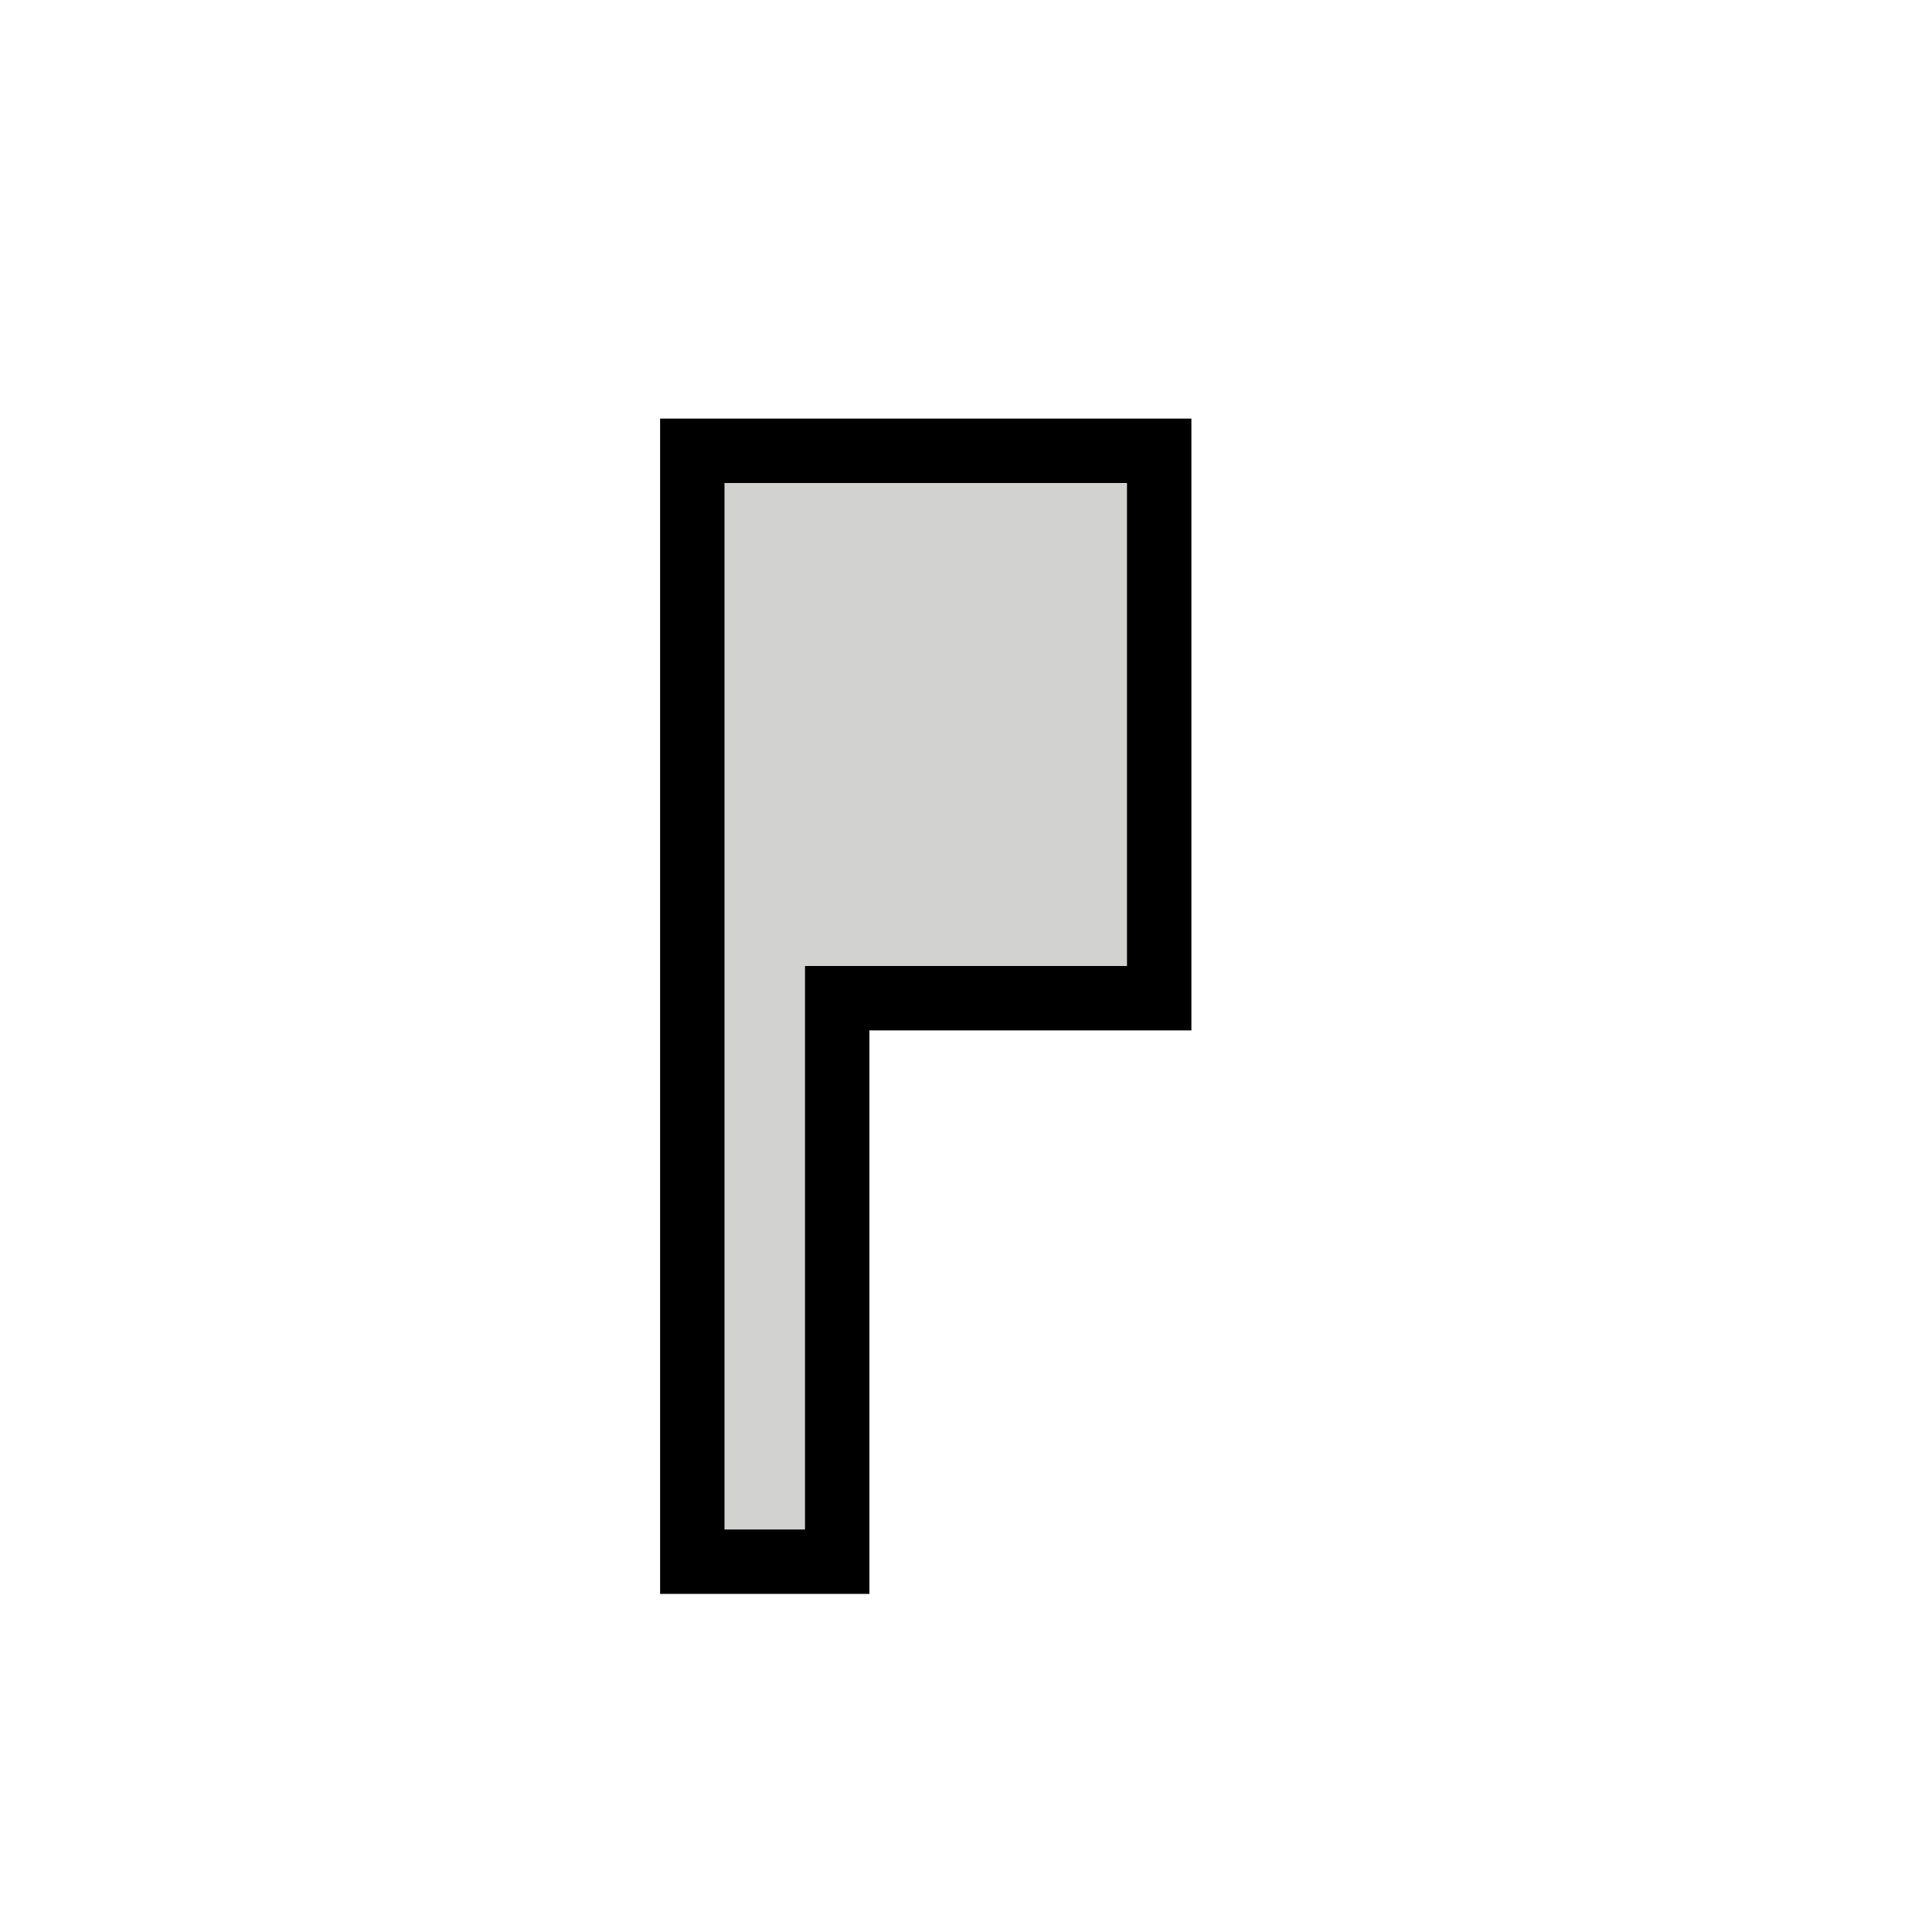
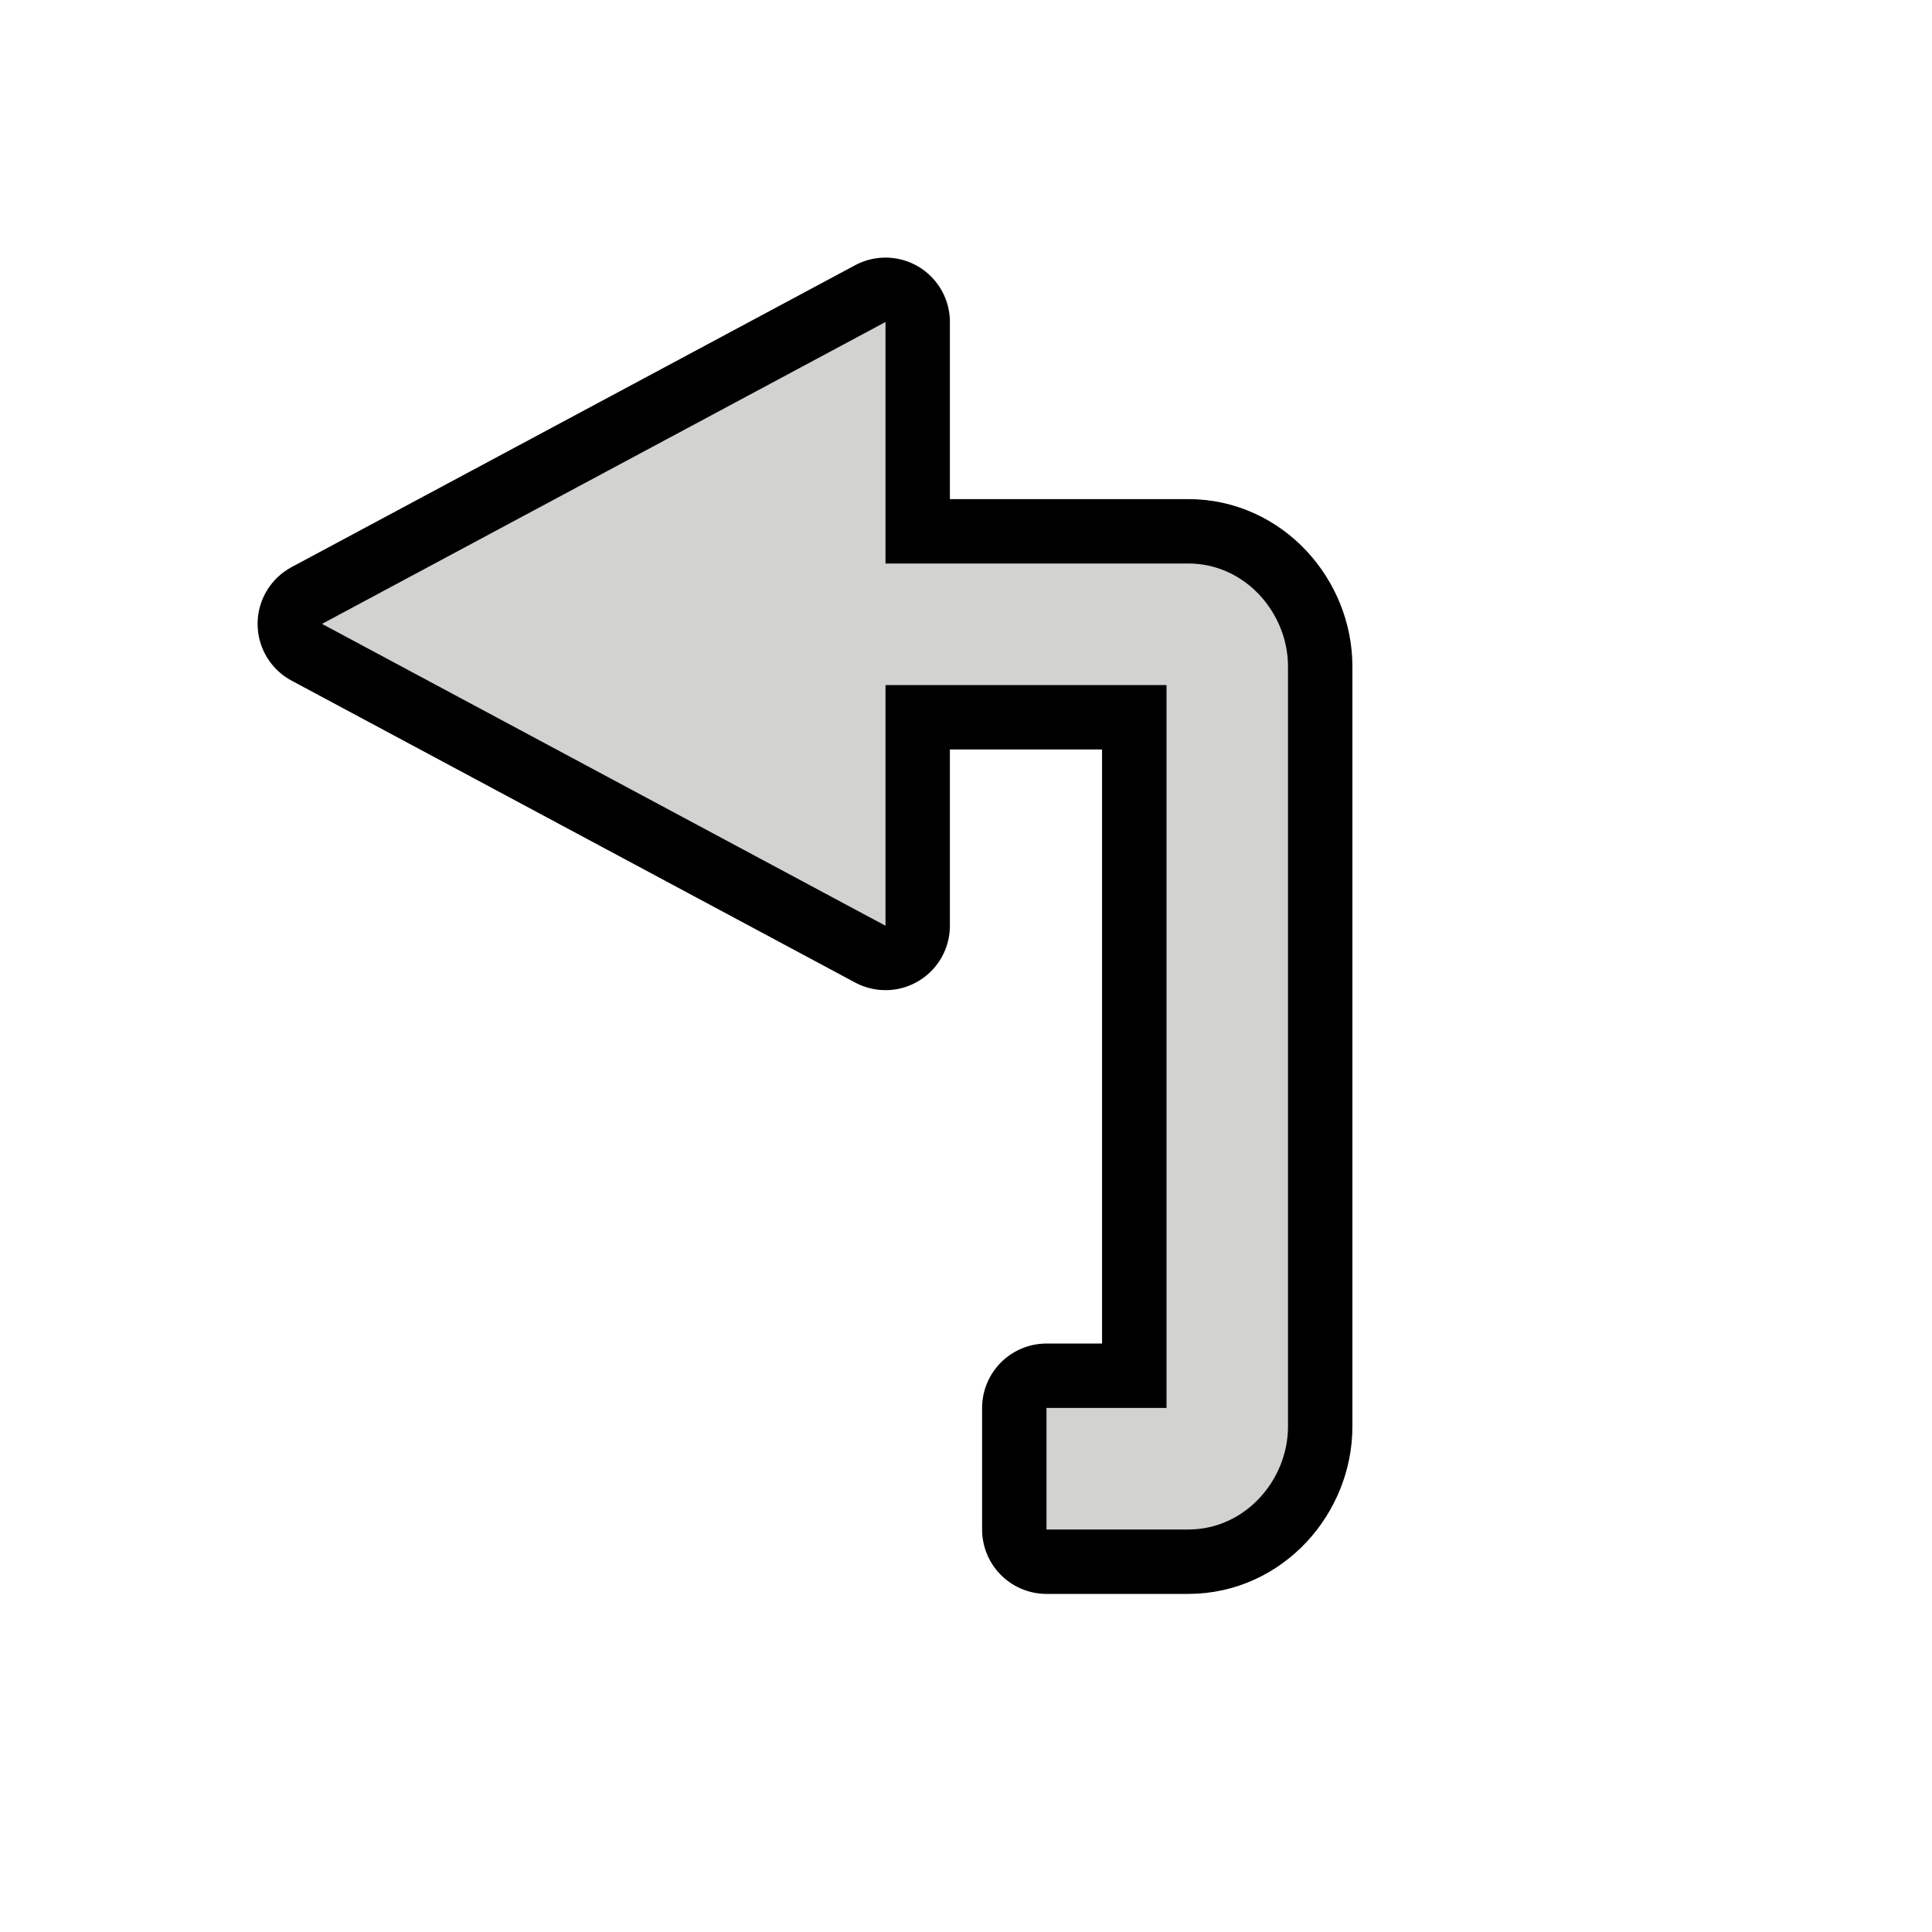
- <svg xmlns="http://www.w3.org/2000/svg" width="24" height="24" version="1.1">
-   <path d="m14 6h-5v13h1v-7h4v-6" fill="none" stroke="#000001" stroke-linecap="square" stroke-width="1.6" />
-   <path d="m14 6h-5v13h1v-7h4v-6" fill="#d2d2d1" />
+ <svg xmlns="http://www.w3.org/2000/svg" width="24" height="24" version="1.1" id="svg6">
+   <defs id="defs10" />
+   <path style="color:#000000;font-style:normal;font-variant:normal;font-weight:normal;font-stretch:normal;font-size:medium;line-height:normal;font-family:sans-serif;font-variant-ligatures:normal;font-variant-position:normal;font-variant-caps:normal;font-variant-numeric:normal;font-variant-alternates:normal;font-variant-east-asian:normal;font-feature-settings:normal;font-variation-settings:normal;text-indent:0;text-align:start;text-decoration:none;text-decoration-line:none;text-decoration-style:solid;text-decoration-color:#000000;letter-spacing:normal;word-spacing:normal;text-transform:none;writing-mode:lr-tb;direction:ltr;text-orientation:mixed;dominant-baseline:auto;baseline-shift:baseline;text-anchor:start;white-space:normal;shape-padding:0;shape-margin:0;inline-size:0;clip-rule:nonzero;display:inline;overflow:visible;visibility:visible;isolation:auto;mix-blend-mode:normal;color-interpolation:sRGB;color-interpolation-filters:linearRGB;solid-color:#000000;solid-opacity:1;vector-effect:none;fill:#918273;fill-opacity:1;fill-rule:nonzero;stroke:#000000;stroke-width:1.6;stroke-linecap:round;stroke-linejoin:round;stroke-miterlimit:4;stroke-dasharray:none;stroke-dashoffset:0;stroke-opacity:1;color-rendering:auto;image-rendering:auto;shape-rendering:auto;text-rendering:auto;enable-background:accumulate;stop-color:#000000" d="m 11,4 -7,3.75 7,3.75 V 8.51 h 3.49 V 17.49 H 13 v 1.51 h 1.762 C 15.469,19 16,18.384 16,17.721 V 8.279 C 16,7.616 15.469,7 14.762,7 H 11 Z" id="path880-5" />
+   <path style="color:#000000;font-style:normal;font-variant:normal;font-weight:normal;font-stretch:normal;font-size:medium;line-height:normal;font-family:sans-serif;font-variant-ligatures:normal;font-variant-position:normal;font-variant-caps:normal;font-variant-numeric:normal;font-variant-alternates:normal;font-variant-east-asian:normal;font-feature-settings:normal;font-variation-settings:normal;text-indent:0;text-align:start;text-decoration:none;text-decoration-line:none;text-decoration-style:solid;text-decoration-color:#000000;letter-spacing:normal;word-spacing:normal;text-transform:none;writing-mode:lr-tb;direction:ltr;text-orientation:mixed;dominant-baseline:auto;baseline-shift:baseline;text-anchor:start;white-space:normal;shape-padding:0;shape-margin:0;inline-size:0;clip-rule:nonzero;display:inline;overflow:visible;visibility:visible;isolation:auto;mix-blend-mode:normal;color-interpolation:sRGB;color-interpolation-filters:linearRGB;solid-color:#000000;solid-opacity:1;vector-effect:none;fill:#d2d2d1;fill-opacity:1;fill-rule:nonzero;stroke:none;stroke-width:1.51;stroke-linecap:round;stroke-linejoin:round;stroke-miterlimit:4;stroke-dasharray:none;stroke-dashoffset:0;stroke-opacity:1;color-rendering:auto;image-rendering:auto;shape-rendering:auto;text-rendering:auto;enable-background:accumulate;stop-color:#000000" d="M 10.434,7 V 8.51 h 4.057 V 17.49 H 13 v 1.51 h 1.762 C 15.469,19 16,18.384 16,17.721 V 8.279 C 16,7.616 15.469,7 14.762,7 Z" id="path849" />
+   <path id="path903" d="M 4,7.75 11,4 V 11.5 Z" style="fill:#d2d2d1;fill-opacity:1;stroke:none;stroke-width:1px;stroke-linecap:butt;stroke-linejoin:miter;stroke-opacity:1" />
</svg>
